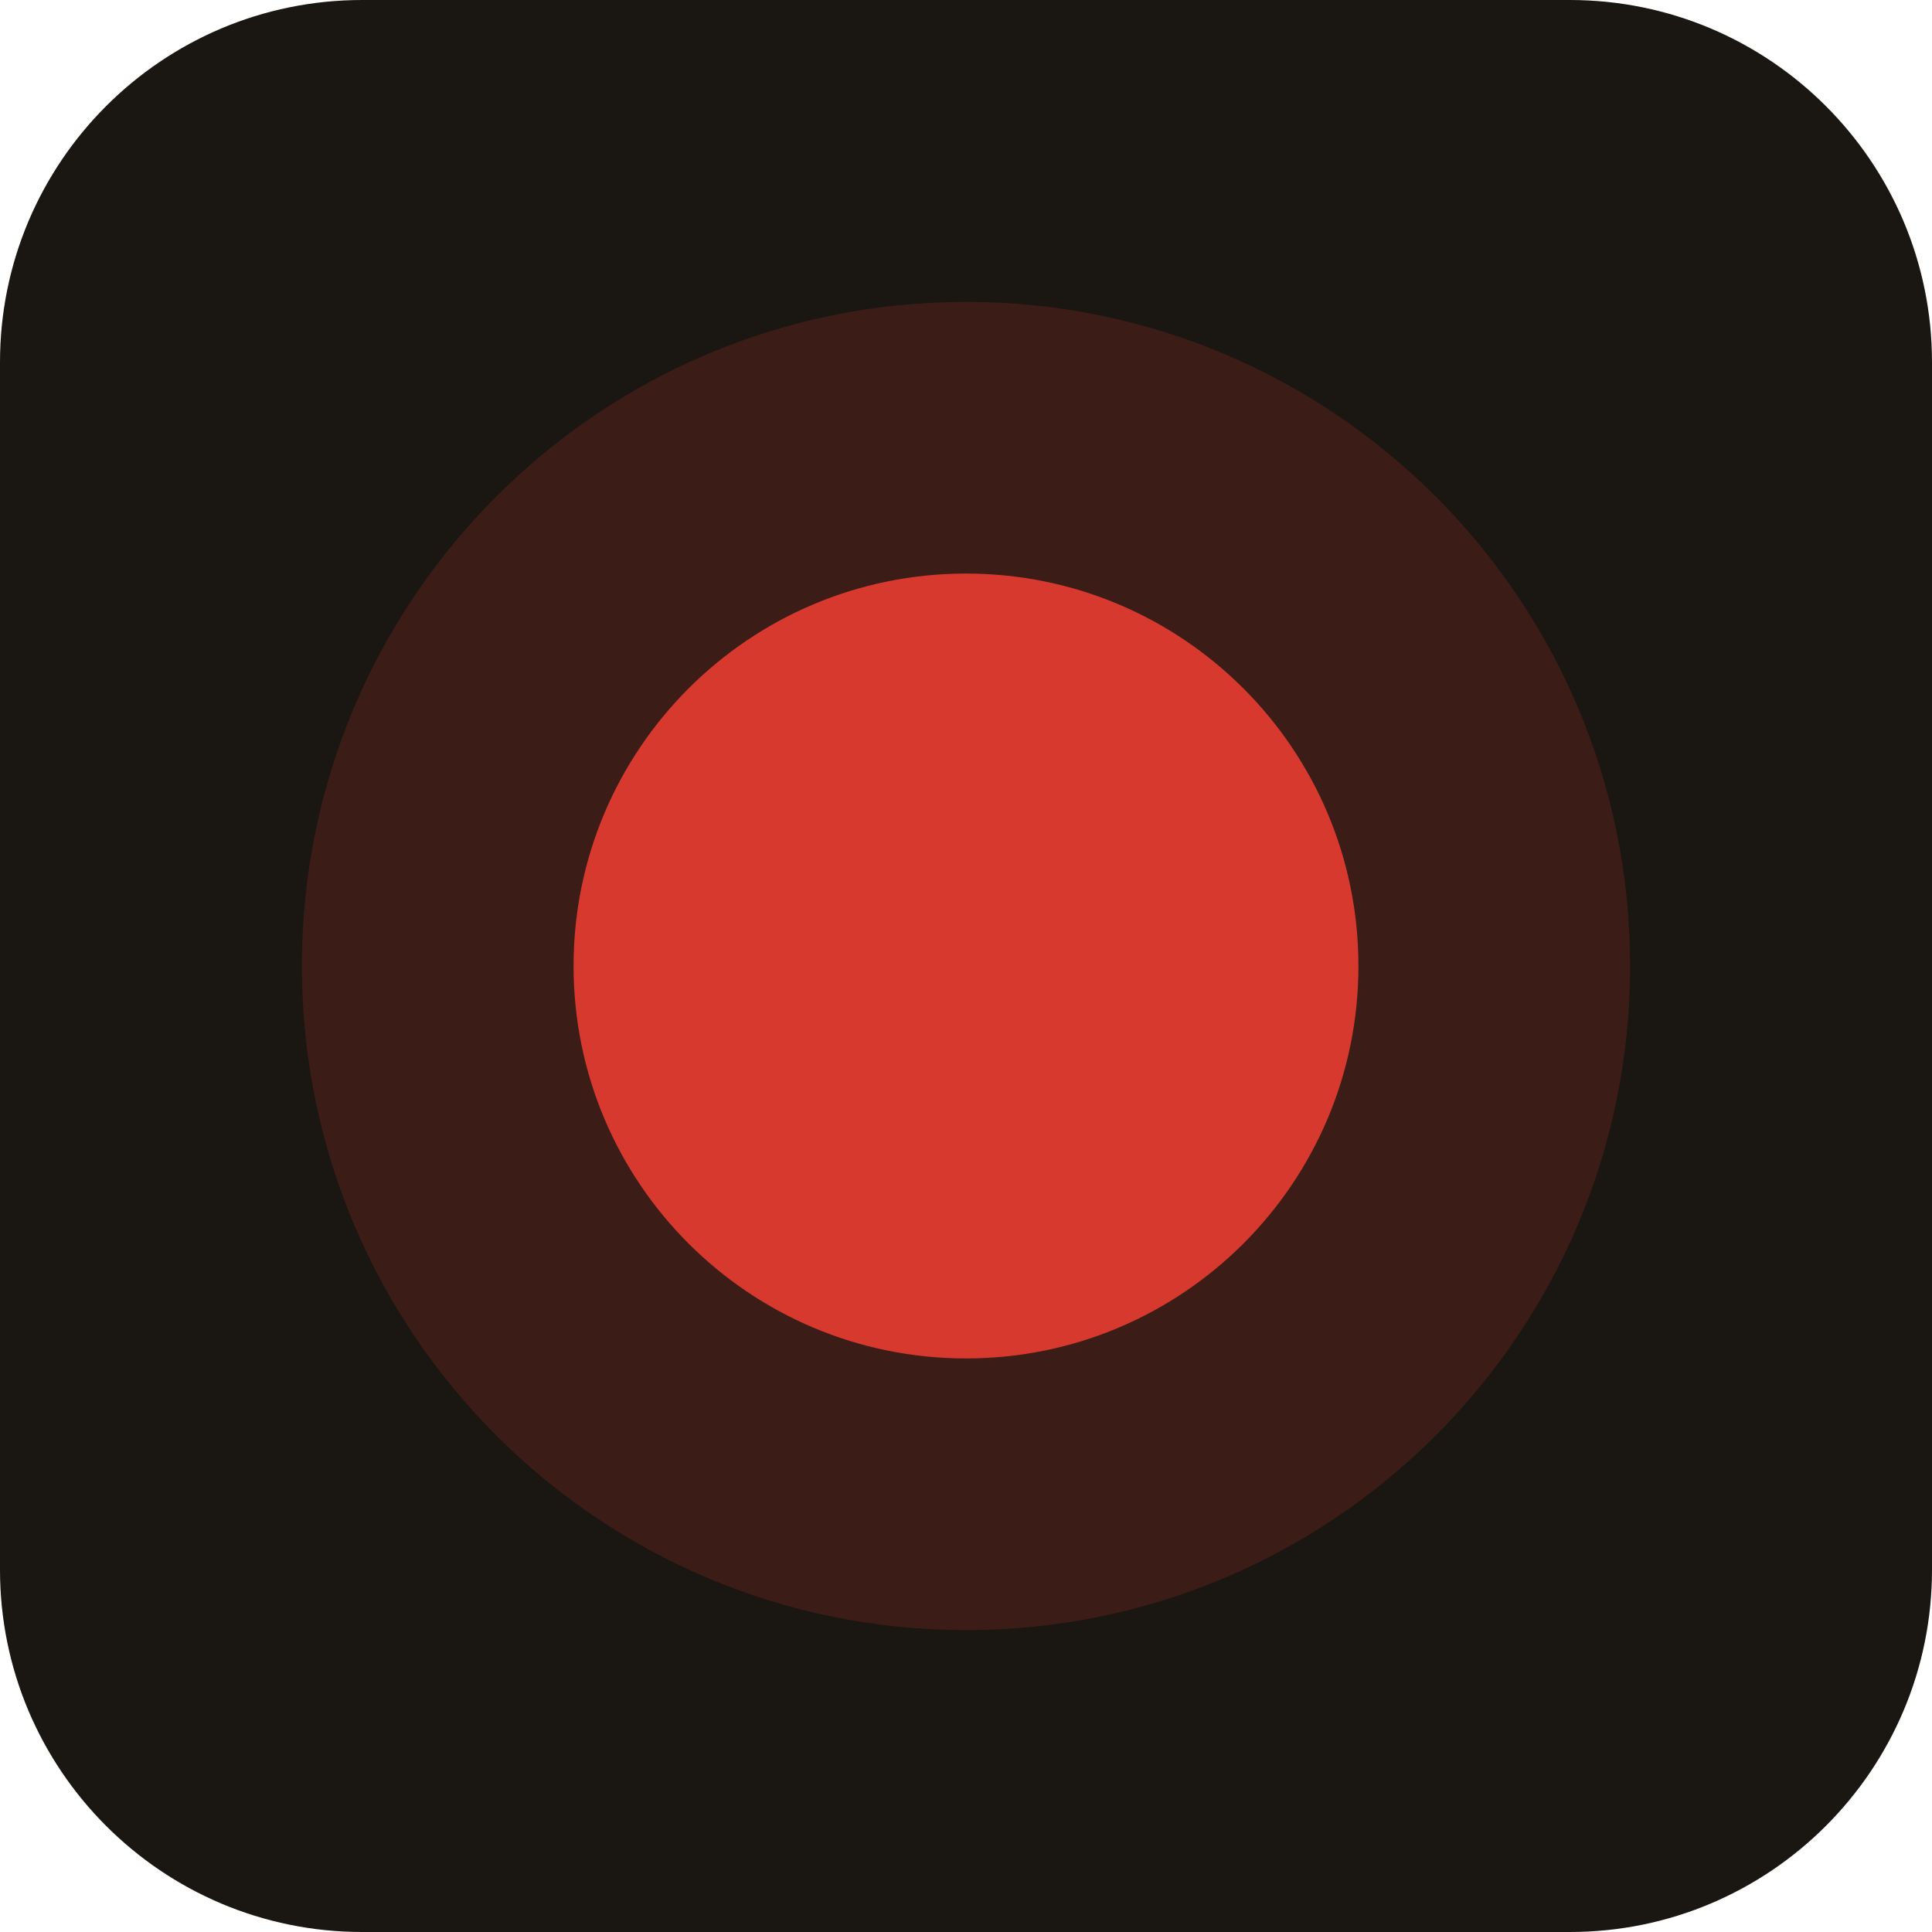
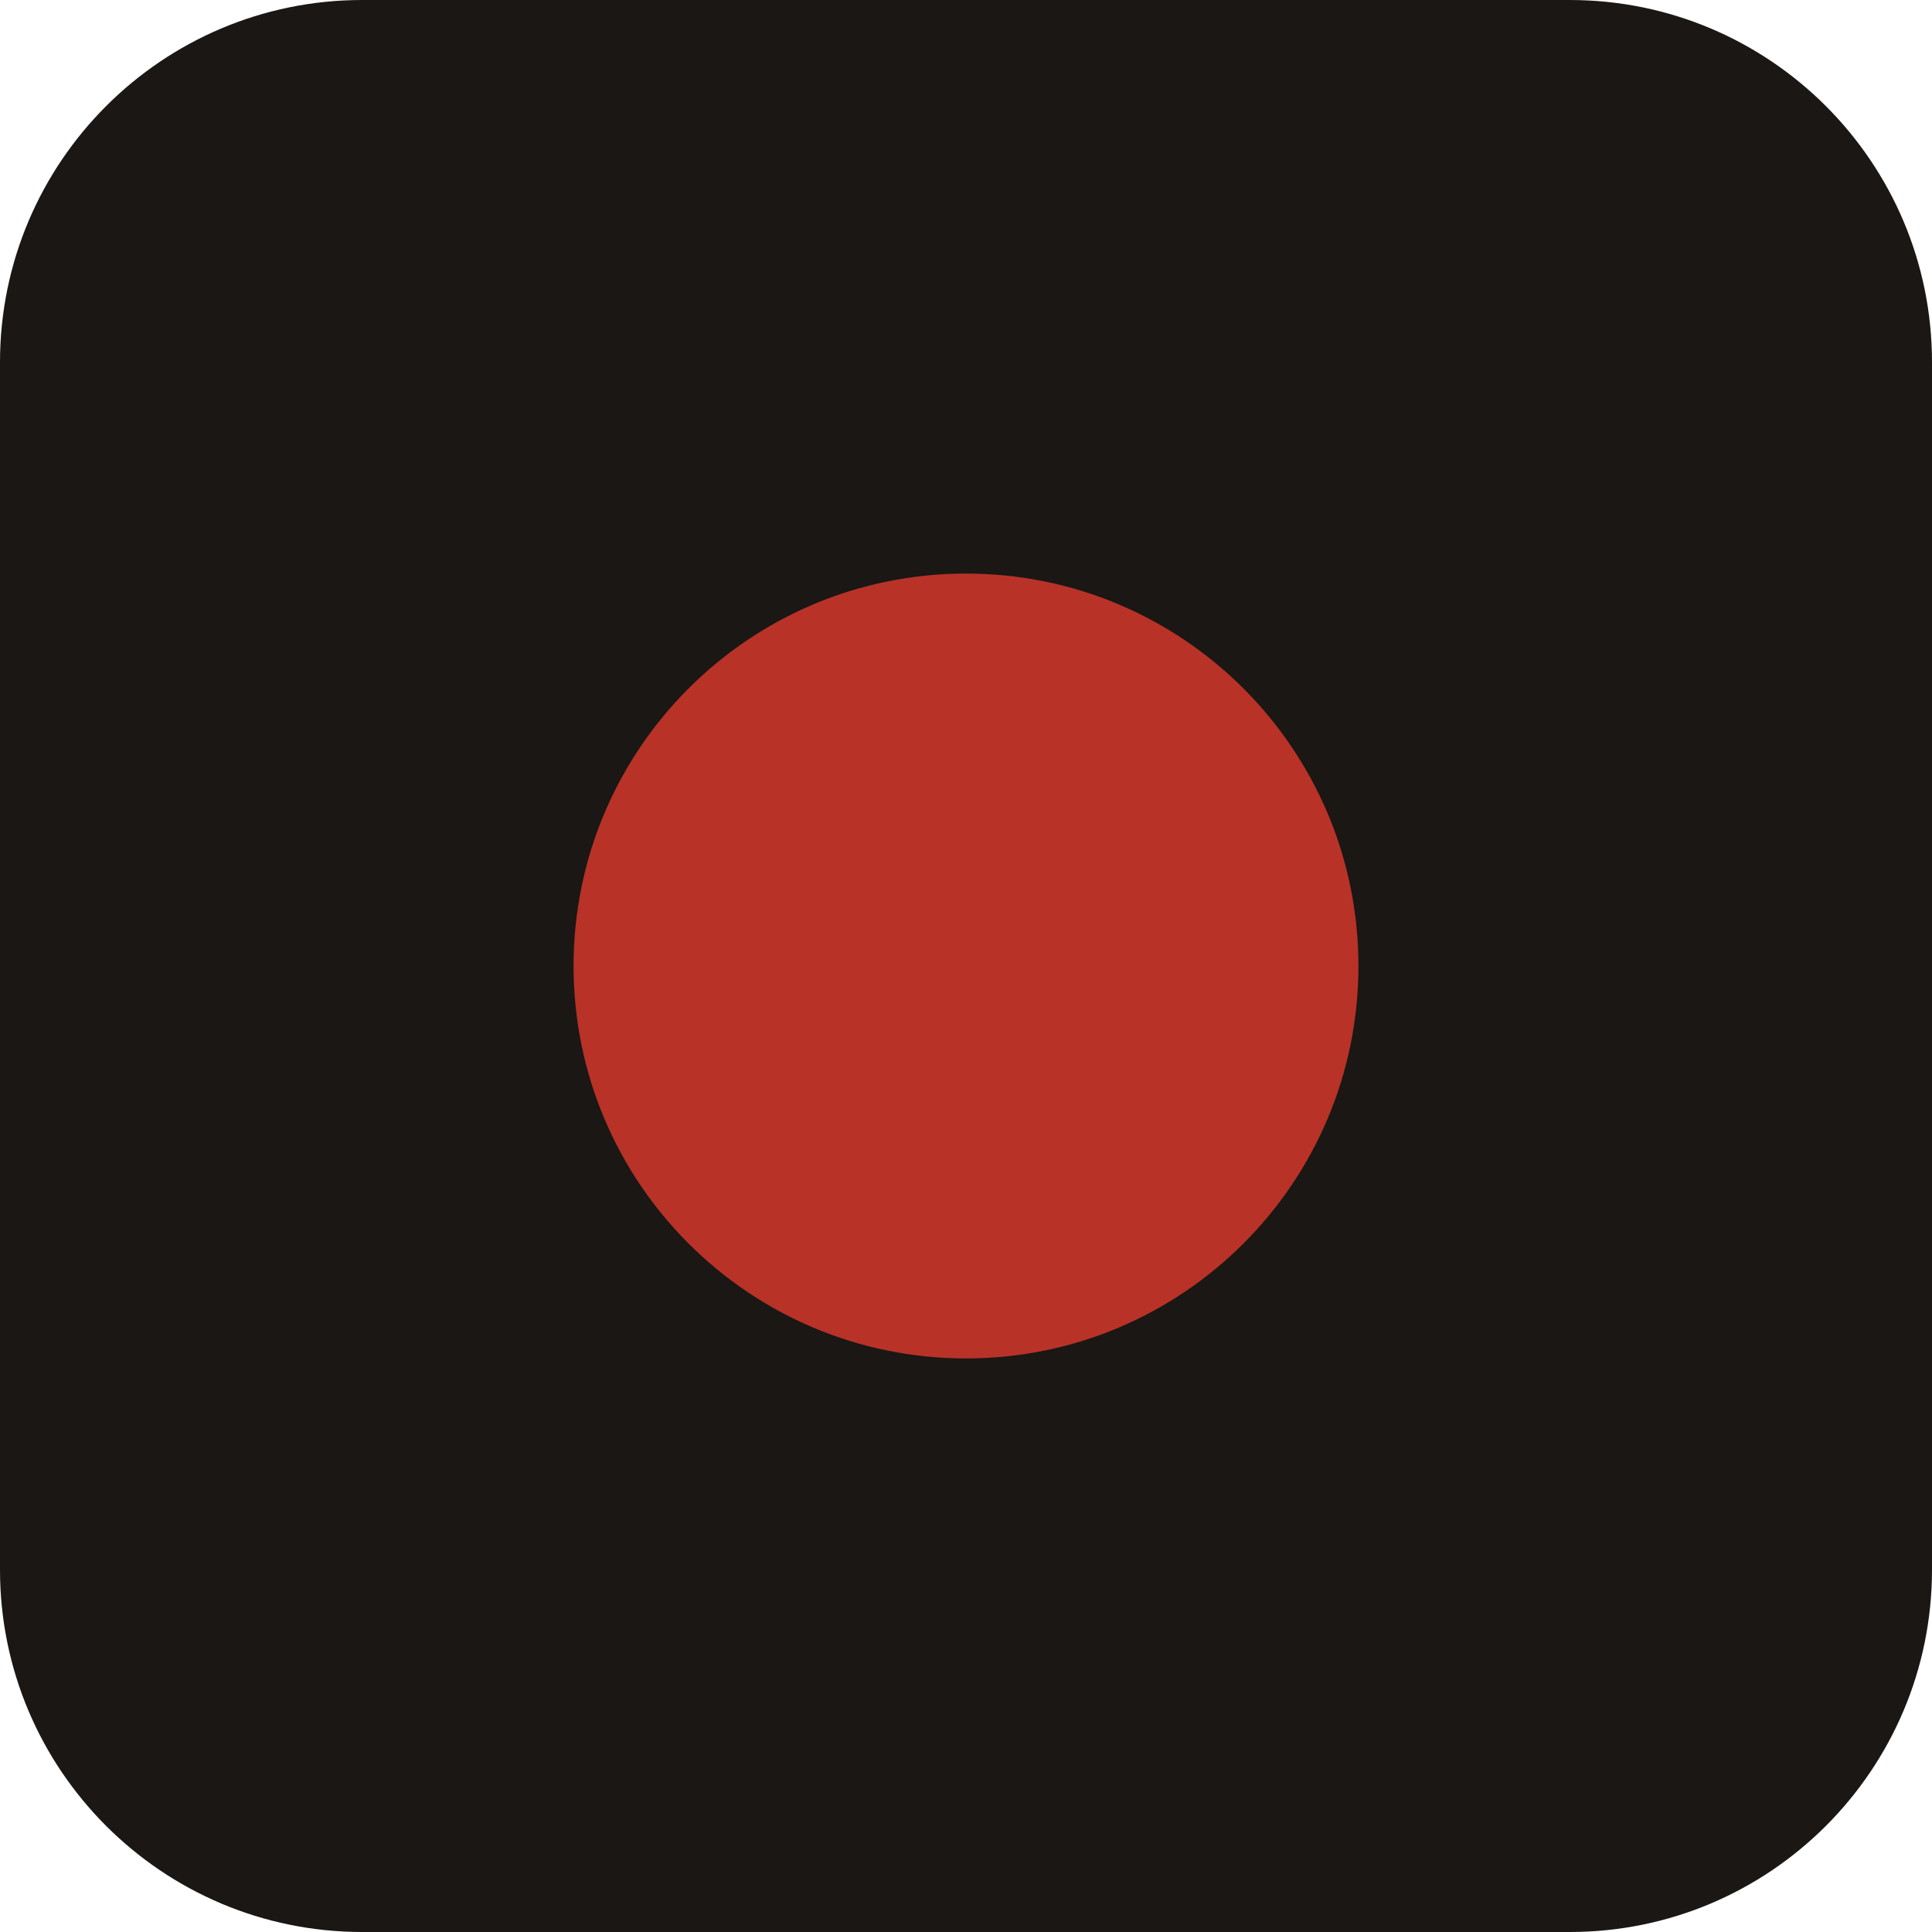
<svg xmlns="http://www.w3.org/2000/svg" viewBox="0 0 64 64">
-   <rect width="64" height="64" rx="12" fill="#1A1612" />
-   <circle cx="32" cy="32" r="22" fill="rgba(216,57,47,0.18)" />
-   <circle cx="32" cy="32" r="13" fill="#D8392F" />
+   <rect width="64" height="64" rx="12" fill="#1A1714" />
+   <circle cx="32" cy="32" r="13" fill="#B83228" />
</svg>
